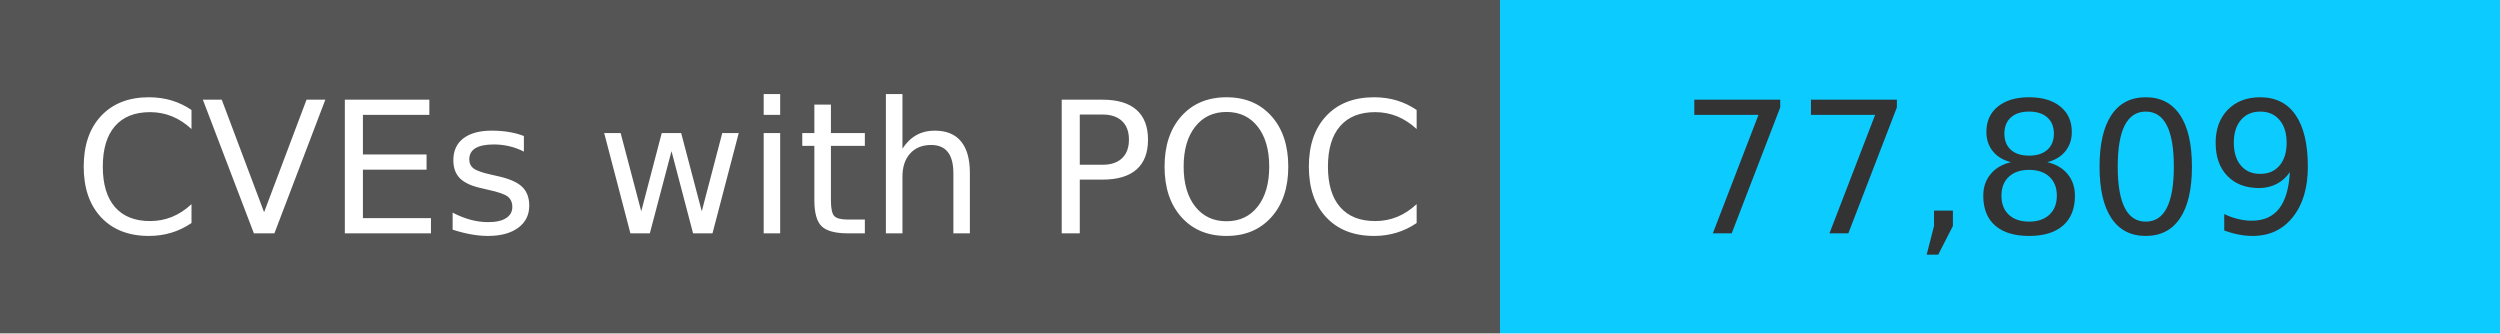
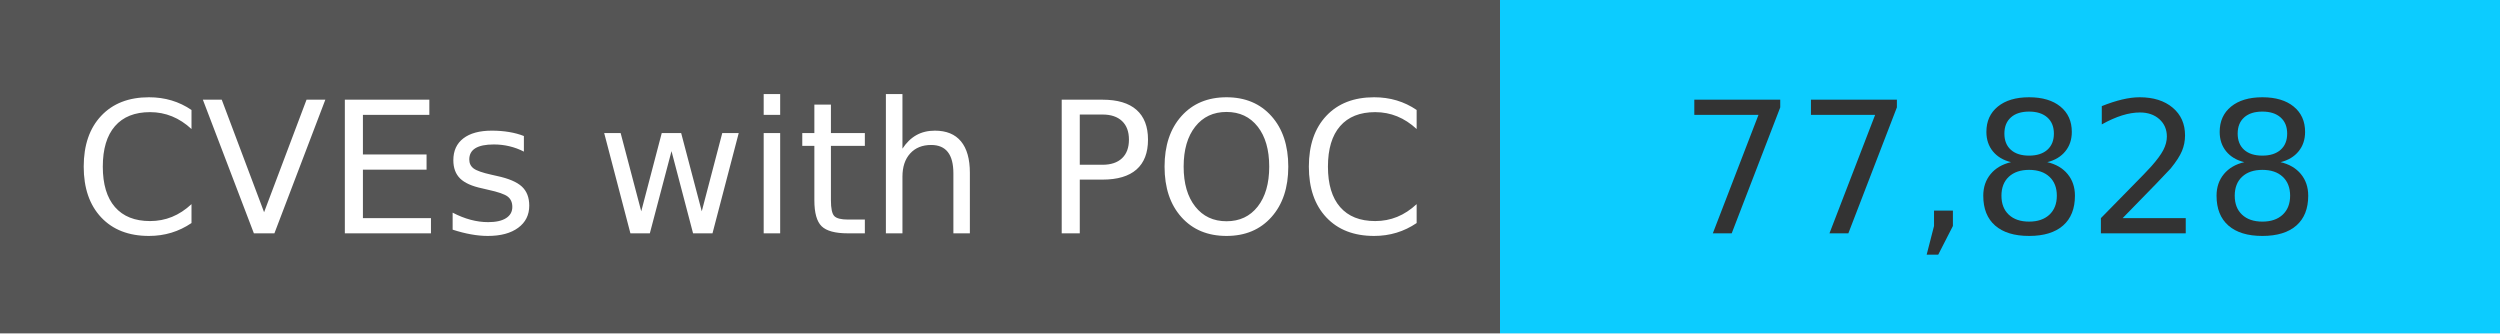
<svg xmlns="http://www.w3.org/2000/svg" width="150" height="20" role="img">
  <linearGradient id="s" x2="0" y2="100%">
    <stop offset="0" stop-color="#bbb" stop-opacity=".1" />
    <stop offset="1" stop-opacity=".1" />
  </linearGradient>
  <g>
    <rect width="90" height="20" fill="#555" />
    <rect x="90" width="267" height="20" fill="#0cccff" />
  </g>
  <g fill="#fff" text-anchor="middle" font-family="Verdana,Geneva,DejaVu Sans,sans-serif" text-rendering="geometricPrecision" font-size="110">
    <text x="450" y="140" transform="scale(.1)" fill="#fff">
            CVEs with POC
        </text>
    <text x="1200" y="140" transform="scale(.1)" fill="#333">
-             77,809
+             77,828
        </text>
  </g>
</svg>
